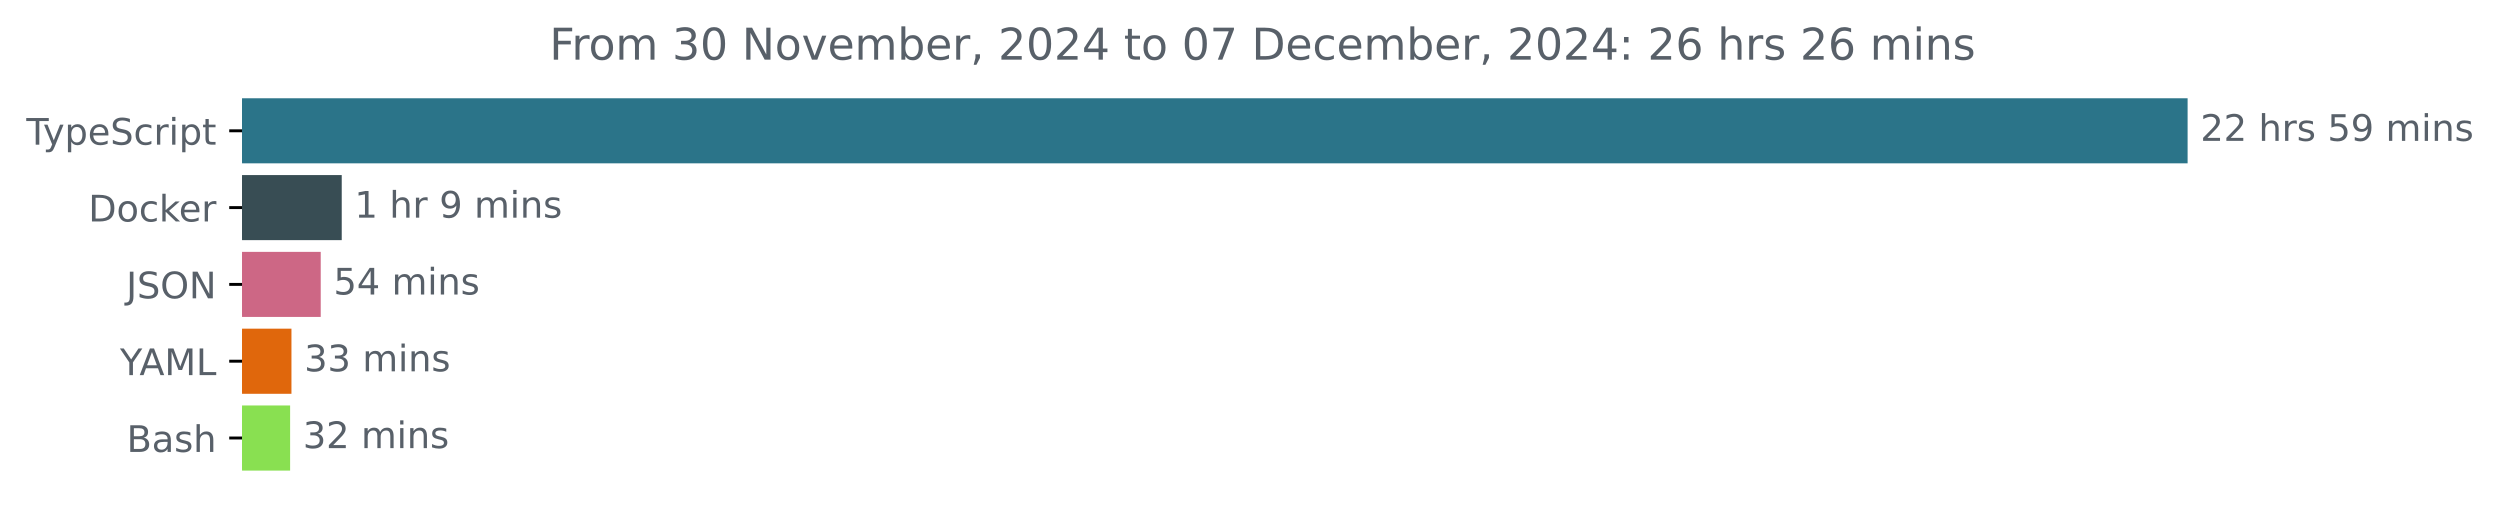
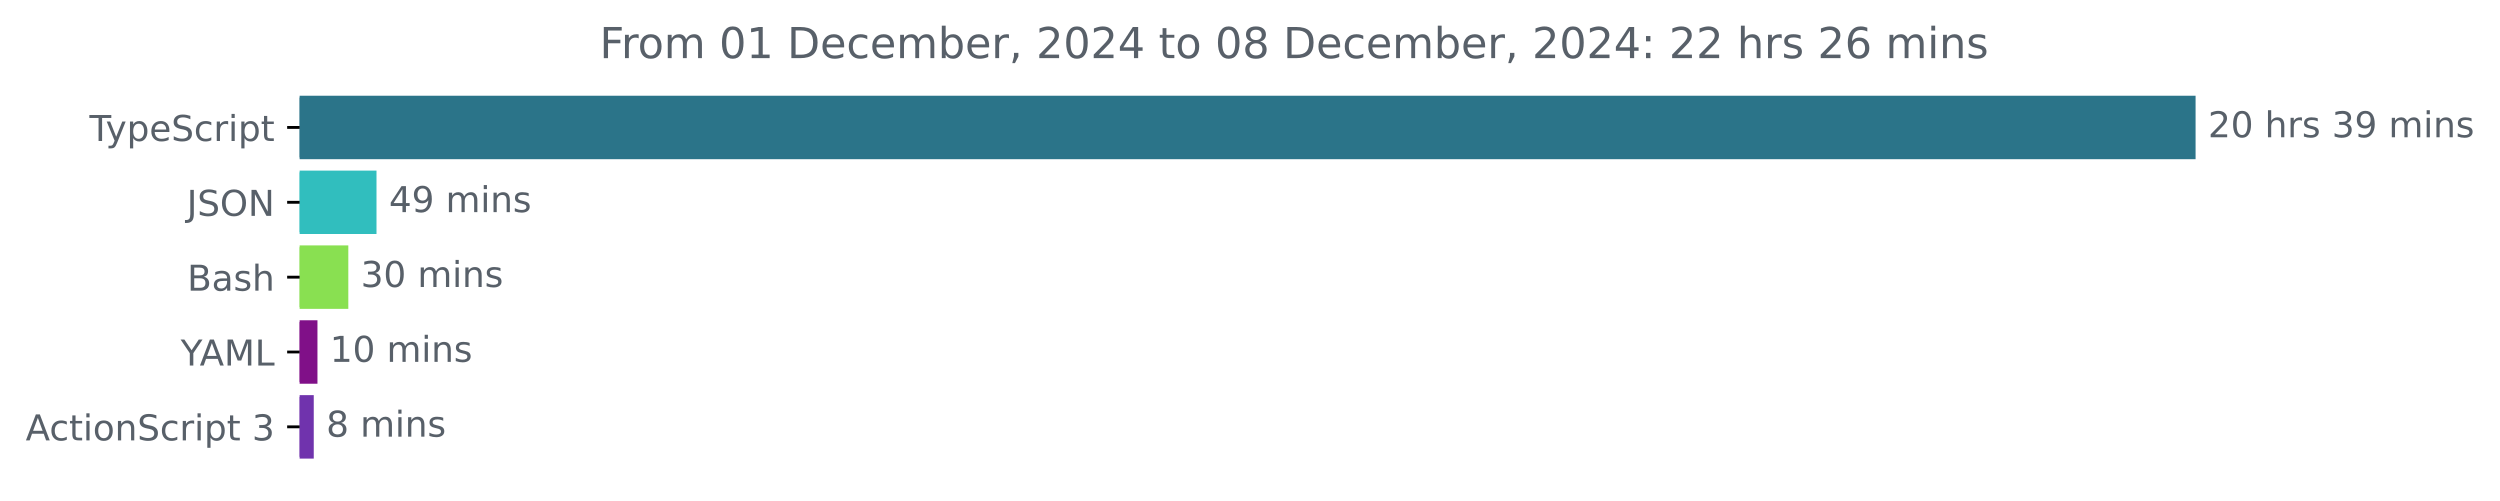
- <svg xmlns="http://www.w3.org/2000/svg" xmlns:xlink="http://www.w3.org/1999/xlink" width="683.507pt" height="140.398pt" viewBox="0 0 683.507 140.398" version="1.1">
+ <svg xmlns="http://www.w3.org/2000/svg" xmlns:xlink="http://www.w3.org/1999/xlink" width="701.4pt" height="140.398pt" viewBox="0 0 701.4 140.398" version="1.1">
  <defs>
    <style type="text/css">*{stroke-linejoin: round; stroke-linecap: butt}</style>
  </defs>
  <g id="figure_1">
    <g id="patch_1">
-       <path d="M -0 140.398  L 683.507 140.398  L 683.507 0  L -0 0  L -0 140.398  z " style="fill: none" />
+       <path d="M 0 140.398  L 701.4 140.398  L 701.4 0  L 0 0  L 0 140.398  z " style="fill: none" />
    </g>
    <g id="axes_1">
      <g id="patch_2">
-         <path d="M 66.17 27.358  L 597.599 27.358  L 597.599 44.158  L 66.17 44.158  z " clip-path="url(#p67757374fb)" style="fill: #2b7489; stroke: #2b7489; stroke-linejoin: miter" />
+         <path d="M 84.064 27.358  L 615.493 27.358  L 615.493 44.158  L 84.064 44.158  z " clip-path="url(#p2219be7b7d)" style="fill: #2b7489; stroke: #2b7489; stroke-linejoin: miter" />
      </g>
      <g id="patch_3">
-         <path d="M 66.17 48.358  L 92.931 48.358  L 92.931 65.158  L 66.17 65.158  z " clip-path="url(#p67757374fb)" style="fill: #384d54; stroke: #384d54; stroke-linejoin: miter" />
+         <path d="M 84.064 48.358  L 105.132 48.358  L 105.132 65.158  L 84.064 65.158  z " clip-path="url(#p2219be7b7d)" style="fill: #31bebe; stroke: #31bebe; stroke-linejoin: miter" />
      </g>
      <g id="patch_4">
-         <path d="M 66.17 69.358  L 87.188 69.358  L 87.188 86.158  L 66.17 86.158  z " clip-path="url(#p67757374fb)" style="fill: #cd6785; stroke: #cd6785; stroke-linejoin: miter" />
+         <path d="M 84.064 69.358  L 97.224 69.358  L 97.224 86.158  L 84.064 86.158  z " clip-path="url(#p2219be7b7d)" style="fill: #89e051; stroke: #89e051; stroke-linejoin: miter" />
      </g>
      <g id="patch_5">
-         <path d="M 66.17 90.358  L 79.184 90.358  L 79.184 107.158  L 66.17 107.158  z " clip-path="url(#p67757374fb)" style="fill: #e0670c; stroke: #e0670c; stroke-linejoin: miter" />
+         <path d="M 84.064 90.358  L 88.566 90.358  L 88.566 107.158  L 84.064 107.158  z " clip-path="url(#p2219be7b7d)" style="fill: #801088; stroke: #801088; stroke-linejoin: miter" />
      </g>
      <g id="patch_6">
-         <path d="M 66.17 111.358  L 78.818 111.358  L 78.818 128.158  L 66.17 128.158  z " clip-path="url(#p67757374fb)" style="fill: #89e051; stroke: #89e051; stroke-linejoin: miter" />
+         <path d="M 84.064 111.358  L 87.527 111.358  L 87.527 128.158  L 84.064 128.158  z " clip-path="url(#p2219be7b7d)" style="fill: #7033ad; stroke: #7033ad; stroke-linejoin: miter" />
      </g>
      <g id="matplotlib.axis_1" />
      <g id="matplotlib.axis_2">
        <g id="ytick_1">
          <g id="line2d_1">
            <defs>
-               <path id="mdf1b978288" d="M 0 0  L -3.5 0  " style="stroke: #000000; stroke-width: 0.8" />
+               <path id="m1b2d367610" d="M 0 0  L -3.5 0  " style="stroke: #000000; stroke-width: 0.8" />
            </defs>
            <g>
-               <use xlink:href="#mdf1b978288" x="66.17" y="35.758" style="stroke: #000000; stroke-width: 0.8" />
+               <use xlink:href="#m1b2d367610" x="84.064" y="35.758" style="stroke: #000000; stroke-width: 0.8" />
            </g>
          </g>
          <g id="text_1">
-             <g style="fill: #586069" transform="translate(7.2 39.55734) scale(0.1 -0.1)">
+             <g style="fill: #586069" transform="translate(25.09375 39.55734) scale(0.1 -0.1)">
              <defs>
                <path id="DejaVuSans-54" d="M -19 4666  L 3928 4666  L 3928 4134  L 2272 4134  L 2272 0  L 1638 0  L 1638 4134  L -19 4134  L -19 4666  z " transform="scale(0.015625)" />
                <path id="DejaVuSans-79" d="M 2059 -325  Q 1816 -950 1584 -1140  Q 1353 -1331 966 -1331  L 506 -1331  L 506 -850  L 844 -850  Q 1081 -850 1212 -737  Q 1344 -625 1503 -206  L 1606 56  L 191 3500  L 800 3500  L 1894 763  L 2988 3500  L 3597 3500  L 2059 -325  z " transform="scale(0.015625)" />
                <path id="DejaVuSans-70" d="M 1159 525  L 1159 -1331  L 581 -1331  L 581 3500  L 1159 3500  L 1159 2969  Q 1341 3281 1617 3432  Q 1894 3584 2278 3584  Q 2916 3584 3314 3078  Q 3713 2572 3713 1747  Q 3713 922 3314 415  Q 2916 -91 2278 -91  Q 1894 -91 1617 61  Q 1341 213 1159 525  z M 3116 1747  Q 3116 2381 2855 2742  Q 2594 3103 2138 3103  Q 1681 3103 1420 2742  Q 1159 2381 1159 1747  Q 1159 1113 1420 752  Q 1681 391 2138 391  Q 2594 391 2855 752  Q 3116 1113 3116 1747  z " transform="scale(0.015625)" />
                <path id="DejaVuSans-65" d="M 3597 1894  L 3597 1613  L 953 1613  Q 991 1019 1311 708  Q 1631 397 2203 397  Q 2534 397 2845 478  Q 3156 559 3463 722  L 3463 178  Q 3153 47 2828 -22  Q 2503 -91 2169 -91  Q 1331 -91 842 396  Q 353 884 353 1716  Q 353 2575 817 3079  Q 1281 3584 2069 3584  Q 2775 3584 3186 3129  Q 3597 2675 3597 1894  z M 3022 2063  Q 3016 2534 2758 2815  Q 2500 3097 2075 3097  Q 1594 3097 1305 2825  Q 1016 2553 972 2059  L 3022 2063  z " transform="scale(0.015625)" />
                <path id="DejaVuSans-53" d="M 3425 4513  L 3425 3897  Q 3066 4069 2747 4153  Q 2428 4238 2131 4238  Q 1616 4238 1336 4038  Q 1056 3838 1056 3469  Q 1056 3159 1242 3001  Q 1428 2844 1947 2747  L 2328 2669  Q 3034 2534 3370 2195  Q 3706 1856 3706 1288  Q 3706 609 3251 259  Q 2797 -91 1919 -91  Q 1588 -91 1214 -16  Q 841 59 441 206  L 441 856  Q 825 641 1194 531  Q 1563 422 1919 422  Q 2459 422 2753 634  Q 3047 847 3047 1241  Q 3047 1584 2836 1778  Q 2625 1972 2144 2069  L 1759 2144  Q 1053 2284 737 2584  Q 422 2884 422 3419  Q 422 4038 858 4394  Q 1294 4750 2059 4750  Q 2388 4750 2728 4690  Q 3069 4631 3425 4513  z " transform="scale(0.015625)" />
                <path id="DejaVuSans-63" d="M 3122 3366  L 3122 2828  Q 2878 2963 2633 3030  Q 2388 3097 2138 3097  Q 1578 3097 1268 2742  Q 959 2388 959 1747  Q 959 1106 1268 751  Q 1578 397 2138 397  Q 2388 397 2633 464  Q 2878 531 3122 666  L 3122 134  Q 2881 22 2623 -34  Q 2366 -91 2075 -91  Q 1284 -91 818 406  Q 353 903 353 1747  Q 353 2603 823 3093  Q 1294 3584 2113 3584  Q 2378 3584 2631 3529  Q 2884 3475 3122 3366  z " transform="scale(0.015625)" />
                <path id="DejaVuSans-72" d="M 2631 2963  Q 2534 3019 2420 3045  Q 2306 3072 2169 3072  Q 1681 3072 1420 2755  Q 1159 2438 1159 1844  L 1159 0  L 581 0  L 581 3500  L 1159 3500  L 1159 2956  Q 1341 3275 1631 3429  Q 1922 3584 2338 3584  Q 2397 3584 2469 3576  Q 2541 3569 2628 3553  L 2631 2963  z " transform="scale(0.015625)" />
                <path id="DejaVuSans-69" d="M 603 3500  L 1178 3500  L 1178 0  L 603 0  L 603 3500  z M 603 4863  L 1178 4863  L 1178 4134  L 603 4134  L 603 4863  z " transform="scale(0.015625)" />
                <path id="DejaVuSans-74" d="M 1172 4494  L 1172 3500  L 2356 3500  L 2356 3053  L 1172 3053  L 1172 1153  Q 1172 725 1289 603  Q 1406 481 1766 481  L 2356 481  L 2356 0  L 1766 0  Q 1100 0 847 248  Q 594 497 594 1153  L 594 3053  L 172 3053  L 172 3500  L 594 3500  L 594 4494  L 1172 4494  z " transform="scale(0.015625)" />
              </defs>
              <use xlink:href="#DejaVuSans-54" />
              <use xlink:href="#DejaVuSans-79" x="45.459" />
              <use xlink:href="#DejaVuSans-70" x="104.639" />
              <use xlink:href="#DejaVuSans-65" x="168.115" />
              <use xlink:href="#DejaVuSans-53" x="229.639" />
              <use xlink:href="#DejaVuSans-63" x="293.115" />
              <use xlink:href="#DejaVuSans-72" x="348.096" />
              <use xlink:href="#DejaVuSans-69" x="389.209" />
              <use xlink:href="#DejaVuSans-70" x="416.992" />
              <use xlink:href="#DejaVuSans-74" x="480.469" />
            </g>
          </g>
        </g>
        <g id="ytick_2">
          <g id="line2d_2">
            <g>
-               <use xlink:href="#mdf1b978288" x="66.17" y="56.758" style="stroke: #000000; stroke-width: 0.8" />
+               <use xlink:href="#m1b2d367610" x="84.064" y="56.758" style="stroke: #000000; stroke-width: 0.8" />
            </g>
          </g>
          <g id="text_2">
-             <g style="fill: #586069" transform="translate(24.16094 60.55734) scale(0.1 -0.1)">
-               <defs>
-                 <path id="DejaVuSans-44" d="M 1259 4147  L 1259 519  L 2022 519  Q 2988 519 3436 956  Q 3884 1394 3884 2338  Q 3884 3275 3436 3711  Q 2988 4147 2022 4147  L 1259 4147  z M 628 4666  L 1925 4666  Q 3281 4666 3915 4102  Q 4550 3538 4550 2338  Q 4550 1131 3912 565  Q 3275 0 1925 0  L 628 0  L 628 4666  z " transform="scale(0.015625)" />
-                 <path id="DejaVuSans-6f" d="M 1959 3097  Q 1497 3097 1228 2736  Q 959 2375 959 1747  Q 959 1119 1226 758  Q 1494 397 1959 397  Q 2419 397 2687 759  Q 2956 1122 2956 1747  Q 2956 2369 2687 2733  Q 2419 3097 1959 3097  z M 1959 3584  Q 2709 3584 3137 3096  Q 3566 2609 3566 1747  Q 3566 888 3137 398  Q 2709 -91 1959 -91  Q 1206 -91 779 398  Q 353 888 353 1747  Q 353 2609 779 3096  Q 1206 3584 1959 3584  z " transform="scale(0.015625)" />
-                 <path id="DejaVuSans-6b" d="M 581 4863  L 1159 4863  L 1159 1991  L 2875 3500  L 3609 3500  L 1753 1863  L 3688 0  L 2938 0  L 1159 1709  L 1159 0  L 581 0  L 581 4863  z " transform="scale(0.015625)" />
-               </defs>
-               <use xlink:href="#DejaVuSans-44" />
-               <use xlink:href="#DejaVuSans-6f" x="77.002" />
-               <use xlink:href="#DejaVuSans-63" x="138.184" />
-               <use xlink:href="#DejaVuSans-6b" x="193.164" />
-               <use xlink:href="#DejaVuSans-65" x="247.449" />
-               <use xlink:href="#DejaVuSans-72" x="308.973" />
-             </g>
-           </g>
-         </g>
-         <g id="ytick_3">
-           <g id="line2d_3">
-             <g>
-               <use xlink:href="#mdf1b978288" x="66.17" y="77.758" style="stroke: #000000; stroke-width: 0.8" />
-             </g>
-           </g>
-           <g id="text_3">
-             <g style="fill: #586069" transform="translate(34.51875 81.55734) scale(0.1 -0.1)">
+             <g style="fill: #586069" transform="translate(52.4125 60.55734) scale(0.1 -0.1)">
              <defs>
                <path id="DejaVuSans-4a" d="M 628 4666  L 1259 4666  L 1259 325  Q 1259 -519 939 -900  Q 619 -1281 -91 -1281  L -331 -1281  L -331 -750  L -134 -750  Q 284 -750 456 -515  Q 628 -281 628 325  L 628 4666  z " transform="scale(0.015625)" />
                <path id="DejaVuSans-4f" d="M 2522 4238  Q 1834 4238 1429 3725  Q 1025 3213 1025 2328  Q 1025 1447 1429 934  Q 1834 422 2522 422  Q 3209 422 3611 934  Q 4013 1447 4013 2328  Q 4013 3213 3611 3725  Q 3209 4238 2522 4238  z M 2522 4750  Q 3503 4750 4090 4092  Q 4678 3434 4678 2328  Q 4678 1225 4090 567  Q 3503 -91 2522 -91  Q 1538 -91 948 565  Q 359 1222 359 2328  Q 359 3434 948 4092  Q 1538 4750 2522 4750  z " transform="scale(0.015625)" />
                <path id="DejaVuSans-4e" d="M 628 4666  L 1478 4666  L 3547 763  L 3547 4666  L 4159 4666  L 4159 0  L 3309 0  L 1241 3903  L 1241 0  L 628 0  L 628 4666  z " transform="scale(0.015625)" />
              </defs>
              <use xlink:href="#DejaVuSans-4a" />
              <use xlink:href="#DejaVuSans-53" x="29.492" />
              <use xlink:href="#DejaVuSans-4f" x="92.969" />
              <use xlink:href="#DejaVuSans-4e" x="171.68" />
            </g>
          </g>
        </g>
+         <g id="ytick_3">
+           <g id="line2d_3">
+             <g>
+               <use xlink:href="#m1b2d367610" x="84.064" y="77.758" style="stroke: #000000; stroke-width: 0.8" />
+             </g>
+           </g>
+           <g id="text_3">
+             <g style="fill: #586069" transform="translate(52.52813 81.55734) scale(0.1 -0.1)">
+               <defs>
+                 <path id="DejaVuSans-42" d="M 1259 2228  L 1259 519  L 2272 519  Q 2781 519 3026 730  Q 3272 941 3272 1375  Q 3272 1813 3026 2020  Q 2781 2228 2272 2228  L 1259 2228  z M 1259 4147  L 1259 2741  L 2194 2741  Q 2656 2741 2882 2914  Q 3109 3088 3109 3444  Q 3109 3797 2882 3972  Q 2656 4147 2194 4147  L 1259 4147  z M 628 4666  L 2241 4666  Q 2963 4666 3353 4366  Q 3744 4066 3744 3513  Q 3744 3084 3544 2831  Q 3344 2578 2956 2516  Q 3422 2416 3680 2098  Q 3938 1781 3938 1306  Q 3938 681 3513 340  Q 3088 0 2303 0  L 628 0  L 628 4666  z " transform="scale(0.015625)" />
+                 <path id="DejaVuSans-61" d="M 2194 1759  Q 1497 1759 1228 1600  Q 959 1441 959 1056  Q 959 750 1161 570  Q 1363 391 1709 391  Q 2188 391 2477 730  Q 2766 1069 2766 1631  L 2766 1759  L 2194 1759  z M 3341 1997  L 3341 0  L 2766 0  L 2766 531  Q 2569 213 2275 61  Q 1981 -91 1556 -91  Q 1019 -91 701 211  Q 384 513 384 1019  Q 384 1609 779 1909  Q 1175 2209 1959 2209  L 2766 2209  L 2766 2266  Q 2766 2663 2505 2880  Q 2244 3097 1772 3097  Q 1472 3097 1187 3025  Q 903 2953 641 2809  L 641 3341  Q 956 3463 1253 3523  Q 1550 3584 1831 3584  Q 2591 3584 2966 3190  Q 3341 2797 3341 1997  z " transform="scale(0.015625)" />
+                 <path id="DejaVuSans-73" d="M 2834 3397  L 2834 2853  Q 2591 2978 2328 3040  Q 2066 3103 1784 3103  Q 1356 3103 1142 2972  Q 928 2841 928 2578  Q 928 2378 1081 2264  Q 1234 2150 1697 2047  L 1894 2003  Q 2506 1872 2764 1633  Q 3022 1394 3022 966  Q 3022 478 2636 193  Q 2250 -91 1575 -91  Q 1294 -91 989 -36  Q 684 19 347 128  L 347 722  Q 666 556 975 473  Q 1284 391 1588 391  Q 1994 391 2212 530  Q 2431 669 2431 922  Q 2431 1156 2273 1281  Q 2116 1406 1581 1522  L 1381 1569  Q 847 1681 609 1914  Q 372 2147 372 2553  Q 372 3047 722 3315  Q 1072 3584 1716 3584  Q 2034 3584 2315 3537  Q 2597 3491 2834 3397  z " transform="scale(0.015625)" />
+                 <path id="DejaVuSans-68" d="M 3513 2113  L 3513 0  L 2938 0  L 2938 2094  Q 2938 2591 2744 2837  Q 2550 3084 2163 3084  Q 1697 3084 1428 2787  Q 1159 2491 1159 1978  L 1159 0  L 581 0  L 581 4863  L 1159 4863  L 1159 2956  Q 1366 3272 1645 3428  Q 1925 3584 2291 3584  Q 2894 3584 3203 3211  Q 3513 2838 3513 2113  z " transform="scale(0.015625)" />
+               </defs>
+               <use xlink:href="#DejaVuSans-42" />
+               <use xlink:href="#DejaVuSans-61" x="68.604" />
+               <use xlink:href="#DejaVuSans-73" x="129.883" />
+               <use xlink:href="#DejaVuSans-68" x="181.982" />
+             </g>
+           </g>
+         </g>
        <g id="ytick_4">
          <g id="line2d_4">
            <g>
-               <use xlink:href="#mdf1b978288" x="66.17" y="98.758" style="stroke: #000000; stroke-width: 0.8" />
+               <use xlink:href="#m1b2d367610" x="84.064" y="98.758" style="stroke: #000000; stroke-width: 0.8" />
            </g>
          </g>
          <g id="text_4">
-             <g style="fill: #586069" transform="translate(32.79688 102.5573) scale(0.1 -0.1)">
+             <g style="fill: #586069" transform="translate(50.69062 102.5573) scale(0.1 -0.1)">
              <defs>
                <path id="DejaVuSans-59" d="M -13 4666  L 666 4666  L 1959 2747  L 3244 4666  L 3922 4666  L 2272 2222  L 2272 0  L 1638 0  L 1638 2222  L -13 4666  z " transform="scale(0.015625)" />
                <path id="DejaVuSans-41" d="M 2188 4044  L 1331 1722  L 3047 1722  L 2188 4044  z M 1831 4666  L 2547 4666  L 4325 0  L 3669 0  L 3244 1197  L 1141 1197  L 716 0  L 50 0  L 1831 4666  z " transform="scale(0.015625)" />
                <path id="DejaVuSans-4d" d="M 628 4666  L 1569 4666  L 2759 1491  L 3956 4666  L 4897 4666  L 4897 0  L 4281 0  L 4281 4097  L 3078 897  L 2444 897  L 1241 4097  L 1241 0  L 628 0  L 628 4666  z " transform="scale(0.015625)" />
                <path id="DejaVuSans-4c" d="M 628 4666  L 1259 4666  L 1259 531  L 3531 531  L 3531 0  L 628 0  L 628 4666  z " transform="scale(0.015625)" />
              </defs>
              <use xlink:href="#DejaVuSans-59" />
              <use xlink:href="#DejaVuSans-41" x="53.334" />
              <use xlink:href="#DejaVuSans-4d" x="121.742" />
              <use xlink:href="#DejaVuSans-4c" x="208.021" />
            </g>
          </g>
        </g>
        <g id="ytick_5">
          <g id="line2d_5">
            <g>
-               <use xlink:href="#mdf1b978288" x="66.17" y="119.758" style="stroke: #000000; stroke-width: 0.8" />
+               <use xlink:href="#m1b2d367610" x="84.064" y="119.758" style="stroke: #000000; stroke-width: 0.8" />
            </g>
          </g>
          <g id="text_5">
-             <g style="fill: #586069" transform="translate(34.63437 123.5573) scale(0.1 -0.1)">
-               <defs>
-                 <path id="DejaVuSans-42" d="M 1259 2228  L 1259 519  L 2272 519  Q 2781 519 3026 730  Q 3272 941 3272 1375  Q 3272 1813 3026 2020  Q 2781 2228 2272 2228  L 1259 2228  z M 1259 4147  L 1259 2741  L 2194 2741  Q 2656 2741 2882 2914  Q 3109 3088 3109 3444  Q 3109 3797 2882 3972  Q 2656 4147 2194 4147  L 1259 4147  z M 628 4666  L 2241 4666  Q 2963 4666 3353 4366  Q 3744 4066 3744 3513  Q 3744 3084 3544 2831  Q 3344 2578 2956 2516  Q 3422 2416 3680 2098  Q 3938 1781 3938 1306  Q 3938 681 3513 340  Q 3088 0 2303 0  L 628 0  L 628 4666  z " transform="scale(0.015625)" />
-                 <path id="DejaVuSans-61" d="M 2194 1759  Q 1497 1759 1228 1600  Q 959 1441 959 1056  Q 959 750 1161 570  Q 1363 391 1709 391  Q 2188 391 2477 730  Q 2766 1069 2766 1631  L 2766 1759  L 2194 1759  z M 3341 1997  L 3341 0  L 2766 0  L 2766 531  Q 2569 213 2275 61  Q 1981 -91 1556 -91  Q 1019 -91 701 211  Q 384 513 384 1019  Q 384 1609 779 1909  Q 1175 2209 1959 2209  L 2766 2209  L 2766 2266  Q 2766 2663 2505 2880  Q 2244 3097 1772 3097  Q 1472 3097 1187 3025  Q 903 2953 641 2809  L 641 3341  Q 956 3463 1253 3523  Q 1550 3584 1831 3584  Q 2591 3584 2966 3190  Q 3341 2797 3341 1997  z " transform="scale(0.015625)" />
-                 <path id="DejaVuSans-73" d="M 2834 3397  L 2834 2853  Q 2591 2978 2328 3040  Q 2066 3103 1784 3103  Q 1356 3103 1142 2972  Q 928 2841 928 2578  Q 928 2378 1081 2264  Q 1234 2150 1697 2047  L 1894 2003  Q 2506 1872 2764 1633  Q 3022 1394 3022 966  Q 3022 478 2636 193  Q 2250 -91 1575 -91  Q 1294 -91 989 -36  Q 684 19 347 128  L 347 722  Q 666 556 975 473  Q 1284 391 1588 391  Q 1994 391 2212 530  Q 2431 669 2431 922  Q 2431 1156 2273 1281  Q 2116 1406 1581 1522  L 1381 1569  Q 847 1681 609 1914  Q 372 2147 372 2553  Q 372 3047 722 3315  Q 1072 3584 1716 3584  Q 2034 3584 2315 3537  Q 2597 3491 2834 3397  z " transform="scale(0.015625)" />
-                 <path id="DejaVuSans-68" d="M 3513 2113  L 3513 0  L 2938 0  L 2938 2094  Q 2938 2591 2744 2837  Q 2550 3084 2163 3084  Q 1697 3084 1428 2787  Q 1159 2491 1159 1978  L 1159 0  L 581 0  L 581 4863  L 1159 4863  L 1159 2956  Q 1366 3272 1645 3428  Q 1925 3584 2291 3584  Q 2894 3584 3203 3211  Q 3513 2838 3513 2113  z " transform="scale(0.015625)" />
-               </defs>
-               <use xlink:href="#DejaVuSans-42" />
-               <use xlink:href="#DejaVuSans-61" x="68.604" />
-               <use xlink:href="#DejaVuSans-73" x="129.883" />
-               <use xlink:href="#DejaVuSans-68" x="181.982" />
+             <g style="fill: #586069" transform="translate(7.2 123.5573) scale(0.1 -0.1)">
+               <defs>
+                 <path id="DejaVuSans-6f" d="M 1959 3097  Q 1497 3097 1228 2736  Q 959 2375 959 1747  Q 959 1119 1226 758  Q 1494 397 1959 397  Q 2419 397 2687 759  Q 2956 1122 2956 1747  Q 2956 2369 2687 2733  Q 2419 3097 1959 3097  z M 1959 3584  Q 2709 3584 3137 3096  Q 3566 2609 3566 1747  Q 3566 888 3137 398  Q 2709 -91 1959 -91  Q 1206 -91 779 398  Q 353 888 353 1747  Q 353 2609 779 3096  Q 1206 3584 1959 3584  z " transform="scale(0.015625)" />
+                 <path id="DejaVuSans-6e" d="M 3513 2113  L 3513 0  L 2938 0  L 2938 2094  Q 2938 2591 2744 2837  Q 2550 3084 2163 3084  Q 1697 3084 1428 2787  Q 1159 2491 1159 1978  L 1159 0  L 581 0  L 581 3500  L 1159 3500  L 1159 2956  Q 1366 3272 1645 3428  Q 1925 3584 2291 3584  Q 2894 3584 3203 3211  Q 3513 2838 3513 2113  z " transform="scale(0.015625)" />
+                 <path id="DejaVuSans-20" transform="scale(0.015625)" />
+                 <path id="DejaVuSans-33" d="M 2597 2516  Q 3050 2419 3304 2112  Q 3559 1806 3559 1356  Q 3559 666 3084 287  Q 2609 -91 1734 -91  Q 1441 -91 1130 -33  Q 819 25 488 141  L 488 750  Q 750 597 1062 519  Q 1375 441 1716 441  Q 2309 441 2620 675  Q 2931 909 2931 1356  Q 2931 1769 2642 2001  Q 2353 2234 1838 2234  L 1294 2234  L 1294 2753  L 1863 2753  Q 2328 2753 2575 2939  Q 2822 3125 2822 3475  Q 2822 3834 2567 4026  Q 2313 4219 1838 4219  Q 1578 4219 1281 4162  Q 984 4106 628 3988  L 628 4550  Q 988 4650 1302 4700  Q 1616 4750 1894 4750  Q 2613 4750 3031 4423  Q 3450 4097 3450 3541  Q 3450 3153 3228 2886  Q 3006 2619 2597 2516  z " transform="scale(0.015625)" />
+               </defs>
+               <use xlink:href="#DejaVuSans-41" />
+               <use xlink:href="#DejaVuSans-63" x="66.658" />
+               <use xlink:href="#DejaVuSans-74" x="121.639" />
+               <use xlink:href="#DejaVuSans-69" x="160.848" />
+               <use xlink:href="#DejaVuSans-6f" x="188.631" />
+               <use xlink:href="#DejaVuSans-6e" x="249.812" />
+               <use xlink:href="#DejaVuSans-53" x="313.191" />
+               <use xlink:href="#DejaVuSans-63" x="376.668" />
+               <use xlink:href="#DejaVuSans-72" x="431.648" />
+               <use xlink:href="#DejaVuSans-69" x="472.762" />
+               <use xlink:href="#DejaVuSans-70" x="500.545" />
+               <use xlink:href="#DejaVuSans-74" x="564.021" />
+               <use xlink:href="#DejaVuSans-20" x="603.23" />
+               <use xlink:href="#DejaVuSans-33" x="635.018" />
            </g>
          </g>
        </g>
      </g>
      <g id="text_6">
-         <g style="fill: #586069" transform="translate(601.5989 38.5175) scale(0.1 -0.1)">
+         <g style="fill: #586069" transform="translate(619.4926 38.5175) scale(0.1 -0.1)">
          <defs>
            <path id="DejaVuSans-32" d="M 1228 531  L 3431 531  L 3431 0  L 469 0  L 469 531  Q 828 903 1448 1529  Q 2069 2156 2228 2338  Q 2531 2678 2651 2914  Q 2772 3150 2772 3378  Q 2772 3750 2511 3984  Q 2250 4219 1831 4219  Q 1534 4219 1204 4116  Q 875 4013 500 3803  L 500 4441  Q 881 4594 1212 4672  Q 1544 4750 1819 4750  Q 2544 4750 2975 4387  Q 3406 4025 3406 3419  Q 3406 3131 3298 2873  Q 3191 2616 2906 2266  Q 2828 2175 2409 1742  Q 1991 1309 1228 531  z " transform="scale(0.015625)" />
-             <path id="DejaVuSans-20" transform="scale(0.015625)" />
-             <path id="DejaVuSans-35" d="M 691 4666  L 3169 4666  L 3169 4134  L 1269 4134  L 1269 2991  Q 1406 3038 1543 3061  Q 1681 3084 1819 3084  Q 2600 3084 3056 2656  Q 3513 2228 3513 1497  Q 3513 744 3044 326  Q 2575 -91 1722 -91  Q 1428 -91 1123 -41  Q 819 9 494 109  L 494 744  Q 775 591 1075 516  Q 1375 441 1709 441  Q 2250 441 2565 725  Q 2881 1009 2881 1497  Q 2881 1984 2565 2268  Q 2250 2553 1709 2553  Q 1456 2553 1204 2497  Q 953 2441 691 2322  L 691 4666  z " transform="scale(0.015625)" />
+             <path id="DejaVuSans-30" d="M 2034 4250  Q 1547 4250 1301 3770  Q 1056 3291 1056 2328  Q 1056 1369 1301 889  Q 1547 409 2034 409  Q 2525 409 2770 889  Q 3016 1369 3016 2328  Q 3016 3291 2770 3770  Q 2525 4250 2034 4250  z M 2034 4750  Q 2819 4750 3233 4129  Q 3647 3509 3647 2328  Q 3647 1150 3233 529  Q 2819 -91 2034 -91  Q 1250 -91 836 529  Q 422 1150 422 2328  Q 422 3509 836 4129  Q 1250 4750 2034 4750  z " transform="scale(0.015625)" />
            <path id="DejaVuSans-39" d="M 703 97  L 703 672  Q 941 559 1184 500  Q 1428 441 1663 441  Q 2288 441 2617 861  Q 2947 1281 2994 2138  Q 2813 1869 2534 1725  Q 2256 1581 1919 1581  Q 1219 1581 811 2004  Q 403 2428 403 3163  Q 403 3881 828 4315  Q 1253 4750 1959 4750  Q 2769 4750 3195 4129  Q 3622 3509 3622 2328  Q 3622 1225 3098 567  Q 2575 -91 1691 -91  Q 1453 -91 1209 -44  Q 966 3 703 97  z M 1959 2075  Q 2384 2075 2632 2365  Q 2881 2656 2881 3163  Q 2881 3666 2632 3958  Q 2384 4250 1959 4250  Q 1534 4250 1286 3958  Q 1038 3666 1038 3163  Q 1038 2656 1286 2365  Q 1534 2075 1959 2075  z " transform="scale(0.015625)" />
            <path id="DejaVuSans-6d" d="M 3328 2828  Q 3544 3216 3844 3400  Q 4144 3584 4550 3584  Q 5097 3584 5394 3201  Q 5691 2819 5691 2113  L 5691 0  L 5113 0  L 5113 2094  Q 5113 2597 4934 2840  Q 4756 3084 4391 3084  Q 3944 3084 3684 2787  Q 3425 2491 3425 1978  L 3425 0  L 2847 0  L 2847 2094  Q 2847 2600 2669 2842  Q 2491 3084 2119 3084  Q 1678 3084 1418 2786  Q 1159 2488 1159 1978  L 1159 0  L 581 0  L 581 3500  L 1159 3500  L 1159 2956  Q 1356 3278 1631 3431  Q 1906 3584 2284 3584  Q 2666 3584 2933 3390  Q 3200 3197 3328 2828  z " transform="scale(0.015625)" />
-             <path id="DejaVuSans-6e" d="M 3513 2113  L 3513 0  L 2938 0  L 2938 2094  Q 2938 2591 2744 2837  Q 2550 3084 2163 3084  Q 1697 3084 1428 2787  Q 1159 2491 1159 1978  L 1159 0  L 581 0  L 581 3500  L 1159 3500  L 1159 2956  Q 1366 3272 1645 3428  Q 1925 3584 2291 3584  Q 2894 3584 3203 3211  Q 3513 2838 3513 2113  z " transform="scale(0.015625)" />
          </defs>
          <use xlink:href="#DejaVuSans-32" />
-           <use xlink:href="#DejaVuSans-32" x="63.623" />
+           <use xlink:href="#DejaVuSans-30" x="63.623" />
          <use xlink:href="#DejaVuSans-20" x="127.246" />
          <use xlink:href="#DejaVuSans-68" x="159.033" />
          <use xlink:href="#DejaVuSans-72" x="222.412" />
          <use xlink:href="#DejaVuSans-73" x="263.525" />
          <use xlink:href="#DejaVuSans-20" x="315.625" />
-           <use xlink:href="#DejaVuSans-35" x="347.412" />
+           <use xlink:href="#DejaVuSans-33" x="347.412" />
          <use xlink:href="#DejaVuSans-39" x="411.035" />
          <use xlink:href="#DejaVuSans-20" x="474.658" />
          <use xlink:href="#DejaVuSans-6d" x="506.445" />
          <use xlink:href="#DejaVuSans-69" x="603.857" />
          <use xlink:href="#DejaVuSans-6e" x="631.641" />
          <use xlink:href="#DejaVuSans-73" x="695.02" />
        </g>
      </g>
      <g id="text_7">
-         <g style="fill: #586069" transform="translate(96.93114 59.5175) scale(0.1 -0.1)">
-           <defs>
-             <path id="DejaVuSans-31" d="M 794 531  L 1825 531  L 1825 4091  L 703 3866  L 703 4441  L 1819 4666  L 2450 4666  L 2450 531  L 3481 531  L 3481 0  L 794 0  L 794 531  z " transform="scale(0.015625)" />
-           </defs>
-           <use xlink:href="#DejaVuSans-31" />
-           <use xlink:href="#DejaVuSans-20" x="63.623" />
-           <use xlink:href="#DejaVuSans-68" x="95.41" />
-           <use xlink:href="#DejaVuSans-72" x="158.789" />
-           <use xlink:href="#DejaVuSans-20" x="199.902" />
-           <use xlink:href="#DejaVuSans-39" x="231.689" />
-           <use xlink:href="#DejaVuSans-20" x="295.312" />
-           <use xlink:href="#DejaVuSans-6d" x="327.1" />
-           <use xlink:href="#DejaVuSans-69" x="424.512" />
-           <use xlink:href="#DejaVuSans-6e" x="452.295" />
-           <use xlink:href="#DejaVuSans-73" x="515.674" />
-         </g>
-       </g>
-       <g id="text_8">
-         <g style="fill: #586069" transform="translate(91.18795 80.5175) scale(0.1 -0.1)">
+         <g style="fill: #586069" transform="translate(109.1319 59.5175) scale(0.1 -0.1)">
          <defs>
            <path id="DejaVuSans-34" d="M 2419 4116  L 825 1625  L 2419 1625  L 2419 4116  z M 2253 4666  L 3047 4666  L 3047 1625  L 3713 1625  L 3713 1100  L 3047 1100  L 3047 0  L 2419 0  L 2419 1100  L 313 1100  L 313 1709  L 2253 4666  z " transform="scale(0.015625)" />
          </defs>
-           <use xlink:href="#DejaVuSans-35" />
-           <use xlink:href="#DejaVuSans-34" x="63.623" />
+           <use xlink:href="#DejaVuSans-34" />
+           <use xlink:href="#DejaVuSans-39" x="63.623" />
          <use xlink:href="#DejaVuSans-20" x="127.246" />
          <use xlink:href="#DejaVuSans-6d" x="159.033" />
          <use xlink:href="#DejaVuSans-69" x="256.445" />
          <use xlink:href="#DejaVuSans-6e" x="284.229" />
          <use xlink:href="#DejaVuSans-73" x="347.607" />
        </g>
      </g>
-       <g id="text_9">
-         <g style="fill: #586069" transform="translate(83.18414 101.5175) scale(0.1 -0.1)">
-           <defs>
-             <path id="DejaVuSans-33" d="M 2597 2516  Q 3050 2419 3304 2112  Q 3559 1806 3559 1356  Q 3559 666 3084 287  Q 2609 -91 1734 -91  Q 1441 -91 1130 -33  Q 819 25 488 141  L 488 750  Q 750 597 1062 519  Q 1375 441 1716 441  Q 2309 441 2620 675  Q 2931 909 2931 1356  Q 2931 1769 2642 2001  Q 2353 2234 1838 2234  L 1294 2234  L 1294 2753  L 1863 2753  Q 2328 2753 2575 2939  Q 2822 3125 2822 3475  Q 2822 3834 2567 4026  Q 2313 4219 1838 4219  Q 1578 4219 1281 4162  Q 984 4106 628 3988  L 628 4550  Q 988 4650 1302 4700  Q 1616 4750 1894 4750  Q 2613 4750 3031 4423  Q 3450 4097 3450 3541  Q 3450 3153 3228 2886  Q 3006 2619 2597 2516  z " transform="scale(0.015625)" />
-           </defs>
+       <g id="text_8">
+         <g style="fill: #586069" transform="translate(101.2242 80.5175) scale(0.1 -0.1)">
          <use xlink:href="#DejaVuSans-33" />
-           <use xlink:href="#DejaVuSans-33" x="63.623" />
+           <use xlink:href="#DejaVuSans-30" x="63.623" />
          <use xlink:href="#DejaVuSans-20" x="127.246" />
          <use xlink:href="#DejaVuSans-6d" x="159.033" />
          <use xlink:href="#DejaVuSans-69" x="256.445" />
          <use xlink:href="#DejaVuSans-6e" x="284.229" />
          <use xlink:href="#DejaVuSans-73" x="347.607" />
        </g>
      </g>
-       <g id="text_10">
-         <g style="fill: #586069" transform="translate(82.81755 122.5175) scale(0.1 -0.1)">
-           <use xlink:href="#DejaVuSans-33" />
-           <use xlink:href="#DejaVuSans-32" x="63.623" />
+       <g id="text_9">
+         <g style="fill: #586069" transform="translate(92.56623 101.5175) scale(0.1 -0.1)">
+           <defs>
+             <path id="DejaVuSans-31" d="M 794 531  L 1825 531  L 1825 4091  L 703 3866  L 703 4441  L 1819 4666  L 2450 4666  L 2450 531  L 3481 531  L 3481 0  L 794 0  L 794 531  z " transform="scale(0.015625)" />
+           </defs>
+           <use xlink:href="#DejaVuSans-31" />
+           <use xlink:href="#DejaVuSans-30" x="63.623" />
          <use xlink:href="#DejaVuSans-20" x="127.246" />
          <use xlink:href="#DejaVuSans-6d" x="159.033" />
          <use xlink:href="#DejaVuSans-69" x="256.445" />
          <use xlink:href="#DejaVuSans-6e" x="284.229" />
          <use xlink:href="#DejaVuSans-73" x="347.607" />
        </g>
      </g>
+       <g id="text_10">
+         <g style="fill: #586069" transform="translate(91.52727 122.5175) scale(0.1 -0.1)">
+           <defs>
+             <path id="DejaVuSans-38" d="M 2034 2216  Q 1584 2216 1326 1975  Q 1069 1734 1069 1313  Q 1069 891 1326 650  Q 1584 409 2034 409  Q 2484 409 2743 651  Q 3003 894 3003 1313  Q 3003 1734 2745 1975  Q 2488 2216 2034 2216  z M 1403 2484  Q 997 2584 770 2862  Q 544 3141 544 3541  Q 544 4100 942 4425  Q 1341 4750 2034 4750  Q 2731 4750 3128 4425  Q 3525 4100 3525 3541  Q 3525 3141 3298 2862  Q 3072 2584 2669 2484  Q 3125 2378 3379 2068  Q 3634 1759 3634 1313  Q 3634 634 3220 271  Q 2806 -91 2034 -91  Q 1263 -91 848 271  Q 434 634 434 1313  Q 434 1759 690 2068  Q 947 2378 1403 2484  z M 1172 3481  Q 1172 3119 1398 2916  Q 1625 2713 2034 2713  Q 2441 2713 2670 2916  Q 2900 3119 2900 3481  Q 2900 3844 2670 4047  Q 2441 4250 2034 4250  Q 1625 4250 1398 4047  Q 1172 3844 1172 3481  z " transform="scale(0.015625)" />
+           </defs>
+           <use xlink:href="#DejaVuSans-38" />
+           <use xlink:href="#DejaVuSans-20" x="63.623" />
+           <use xlink:href="#DejaVuSans-6d" x="95.41" />
+           <use xlink:href="#DejaVuSans-69" x="192.822" />
+           <use xlink:href="#DejaVuSans-6e" x="220.605" />
+           <use xlink:href="#DejaVuSans-73" x="283.984" />
+         </g>
+       </g>
      <g id="text_11">
-         <g style="fill: #586069" transform="translate(150.2294 16.31812) scale(0.12 -0.12)">
+         <g style="fill: #586069" transform="translate(168.2234 16.31812) scale(0.12 -0.12)">
          <defs>
            <path id="DejaVuSans-46" d="M 628 4666  L 3309 4666  L 3309 4134  L 1259 4134  L 1259 2759  L 3109 2759  L 3109 2228  L 1259 2228  L 1259 0  L 628 0  L 628 4666  z " transform="scale(0.015625)" />
-             <path id="DejaVuSans-30" d="M 2034 4250  Q 1547 4250 1301 3770  Q 1056 3291 1056 2328  Q 1056 1369 1301 889  Q 1547 409 2034 409  Q 2525 409 2770 889  Q 3016 1369 3016 2328  Q 3016 3291 2770 3770  Q 2525 4250 2034 4250  z M 2034 4750  Q 2819 4750 3233 4129  Q 3647 3509 3647 2328  Q 3647 1150 3233 529  Q 2819 -91 2034 -91  Q 1250 -91 836 529  Q 422 1150 422 2328  Q 422 3509 836 4129  Q 1250 4750 2034 4750  z " transform="scale(0.015625)" />
-             <path id="DejaVuSans-76" d="M 191 3500  L 800 3500  L 1894 563  L 2988 3500  L 3597 3500  L 2284 0  L 1503 0  L 191 3500  z " transform="scale(0.015625)" />
+             <path id="DejaVuSans-44" d="M 1259 4147  L 1259 519  L 2022 519  Q 2988 519 3436 956  Q 3884 1394 3884 2338  Q 3884 3275 3436 3711  Q 2988 4147 2022 4147  L 1259 4147  z M 628 4666  L 1925 4666  Q 3281 4666 3915 4102  Q 4550 3538 4550 2338  Q 4550 1131 3912 565  Q 3275 0 1925 0  L 628 0  L 628 4666  z " transform="scale(0.015625)" />
            <path id="DejaVuSans-62" d="M 3116 1747  Q 3116 2381 2855 2742  Q 2594 3103 2138 3103  Q 1681 3103 1420 2742  Q 1159 2381 1159 1747  Q 1159 1113 1420 752  Q 1681 391 2138 391  Q 2594 391 2855 752  Q 3116 1113 3116 1747  z M 1159 2969  Q 1341 3281 1617 3432  Q 1894 3584 2278 3584  Q 2916 3584 3314 3078  Q 3713 2572 3713 1747  Q 3713 922 3314 415  Q 2916 -91 2278 -91  Q 1894 -91 1617 61  Q 1341 213 1159 525  L 1159 0  L 581 0  L 581 4863  L 1159 4863  L 1159 2969  z " transform="scale(0.015625)" />
            <path id="DejaVuSans-2c" d="M 750 794  L 1409 794  L 1409 256  L 897 -744  L 494 -744  L 750 256  L 750 794  z " transform="scale(0.015625)" />
-             <path id="DejaVuSans-37" d="M 525 4666  L 3525 4666  L 3525 4397  L 1831 0  L 1172 0  L 2766 4134  L 525 4134  L 525 4666  z " transform="scale(0.015625)" />
            <path id="DejaVuSans-3a" d="M 750 794  L 1409 794  L 1409 0  L 750 0  L 750 794  z M 750 3309  L 1409 3309  L 1409 2516  L 750 2516  L 750 3309  z " transform="scale(0.015625)" />
            <path id="DejaVuSans-36" d="M 2113 2584  Q 1688 2584 1439 2293  Q 1191 2003 1191 1497  Q 1191 994 1439 701  Q 1688 409 2113 409  Q 2538 409 2786 701  Q 3034 994 3034 1497  Q 3034 2003 2786 2293  Q 2538 2584 2113 2584  z M 3366 4563  L 3366 3988  Q 3128 4100 2886 4159  Q 2644 4219 2406 4219  Q 1781 4219 1451 3797  Q 1122 3375 1075 2522  Q 1259 2794 1537 2939  Q 1816 3084 2150 3084  Q 2853 3084 3261 2657  Q 3669 2231 3669 1497  Q 3669 778 3244 343  Q 2819 -91 2113 -91  Q 1303 -91 875 529  Q 447 1150 447 2328  Q 447 3434 972 4092  Q 1497 4750 2381 4750  Q 2619 4750 2861 4703  Q 3103 4656 3366 4563  z " transform="scale(0.015625)" />
          </defs>
          <use xlink:href="#DejaVuSans-46" />
          <use xlink:href="#DejaVuSans-72" x="50.27" />
          <use xlink:href="#DejaVuSans-6f" x="89.133" />
          <use xlink:href="#DejaVuSans-6d" x="150.314" />
          <use xlink:href="#DejaVuSans-20" x="247.727" />
-           <use xlink:href="#DejaVuSans-33" x="279.514" />
-           <use xlink:href="#DejaVuSans-30" x="343.137" />
+           <use xlink:href="#DejaVuSans-30" x="279.514" />
+           <use xlink:href="#DejaVuSans-31" x="343.137" />
          <use xlink:href="#DejaVuSans-20" x="406.76" />
-           <use xlink:href="#DejaVuSans-4e" x="438.547" />
-           <use xlink:href="#DejaVuSans-6f" x="513.352" />
-           <use xlink:href="#DejaVuSans-76" x="574.533" />
-           <use xlink:href="#DejaVuSans-65" x="633.713" />
-           <use xlink:href="#DejaVuSans-6d" x="695.236" />
-           <use xlink:href="#DejaVuSans-62" x="792.648" />
-           <use xlink:href="#DejaVuSans-65" x="856.125" />
-           <use xlink:href="#DejaVuSans-72" x="917.648" />
-           <use xlink:href="#DejaVuSans-2c" x="958.762" />
-           <use xlink:href="#DejaVuSans-20" x="990.549" />
-           <use xlink:href="#DejaVuSans-32" x="1022.336" />
-           <use xlink:href="#DejaVuSans-30" x="1085.959" />
-           <use xlink:href="#DejaVuSans-32" x="1149.582" />
-           <use xlink:href="#DejaVuSans-34" x="1213.205" />
-           <use xlink:href="#DejaVuSans-20" x="1276.828" />
-           <use xlink:href="#DejaVuSans-74" x="1308.615" />
-           <use xlink:href="#DejaVuSans-6f" x="1347.824" />
-           <use xlink:href="#DejaVuSans-20" x="1409.006" />
-           <use xlink:href="#DejaVuSans-30" x="1440.793" />
-           <use xlink:href="#DejaVuSans-37" x="1504.416" />
-           <use xlink:href="#DejaVuSans-20" x="1568.039" />
-           <use xlink:href="#DejaVuSans-44" x="1599.826" />
-           <use xlink:href="#DejaVuSans-65" x="1676.828" />
-           <use xlink:href="#DejaVuSans-63" x="1738.352" />
-           <use xlink:href="#DejaVuSans-65" x="1793.332" />
-           <use xlink:href="#DejaVuSans-6d" x="1854.855" />
-           <use xlink:href="#DejaVuSans-62" x="1952.268" />
-           <use xlink:href="#DejaVuSans-65" x="2015.744" />
-           <use xlink:href="#DejaVuSans-72" x="2077.268" />
-           <use xlink:href="#DejaVuSans-2c" x="2118.381" />
-           <use xlink:href="#DejaVuSans-20" x="2150.168" />
-           <use xlink:href="#DejaVuSans-32" x="2181.955" />
-           <use xlink:href="#DejaVuSans-30" x="2245.578" />
-           <use xlink:href="#DejaVuSans-32" x="2309.201" />
-           <use xlink:href="#DejaVuSans-34" x="2372.824" />
-           <use xlink:href="#DejaVuSans-3a" x="2436.447" />
-           <use xlink:href="#DejaVuSans-20" x="2470.139" />
-           <use xlink:href="#DejaVuSans-32" x="2501.926" />
-           <use xlink:href="#DejaVuSans-36" x="2565.549" />
-           <use xlink:href="#DejaVuSans-20" x="2629.172" />
-           <use xlink:href="#DejaVuSans-68" x="2660.959" />
-           <use xlink:href="#DejaVuSans-72" x="2724.338" />
-           <use xlink:href="#DejaVuSans-73" x="2765.451" />
-           <use xlink:href="#DejaVuSans-20" x="2817.551" />
-           <use xlink:href="#DejaVuSans-32" x="2849.338" />
-           <use xlink:href="#DejaVuSans-36" x="2912.961" />
-           <use xlink:href="#DejaVuSans-20" x="2976.584" />
-           <use xlink:href="#DejaVuSans-6d" x="3008.371" />
-           <use xlink:href="#DejaVuSans-69" x="3105.783" />
-           <use xlink:href="#DejaVuSans-6e" x="3133.566" />
-           <use xlink:href="#DejaVuSans-73" x="3196.945" />
+           <use xlink:href="#DejaVuSans-44" x="438.547" />
+           <use xlink:href="#DejaVuSans-65" x="515.549" />
+           <use xlink:href="#DejaVuSans-63" x="577.072" />
+           <use xlink:href="#DejaVuSans-65" x="632.053" />
+           <use xlink:href="#DejaVuSans-6d" x="693.576" />
+           <use xlink:href="#DejaVuSans-62" x="790.988" />
+           <use xlink:href="#DejaVuSans-65" x="854.465" />
+           <use xlink:href="#DejaVuSans-72" x="915.988" />
+           <use xlink:href="#DejaVuSans-2c" x="957.102" />
+           <use xlink:href="#DejaVuSans-20" x="988.889" />
+           <use xlink:href="#DejaVuSans-32" x="1020.676" />
+           <use xlink:href="#DejaVuSans-30" x="1084.299" />
+           <use xlink:href="#DejaVuSans-32" x="1147.922" />
+           <use xlink:href="#DejaVuSans-34" x="1211.545" />
+           <use xlink:href="#DejaVuSans-20" x="1275.168" />
+           <use xlink:href="#DejaVuSans-74" x="1306.955" />
+           <use xlink:href="#DejaVuSans-6f" x="1346.164" />
+           <use xlink:href="#DejaVuSans-20" x="1407.346" />
+           <use xlink:href="#DejaVuSans-30" x="1439.133" />
+           <use xlink:href="#DejaVuSans-38" x="1502.756" />
+           <use xlink:href="#DejaVuSans-20" x="1566.379" />
+           <use xlink:href="#DejaVuSans-44" x="1598.166" />
+           <use xlink:href="#DejaVuSans-65" x="1675.168" />
+           <use xlink:href="#DejaVuSans-63" x="1736.691" />
+           <use xlink:href="#DejaVuSans-65" x="1791.672" />
+           <use xlink:href="#DejaVuSans-6d" x="1853.195" />
+           <use xlink:href="#DejaVuSans-62" x="1950.607" />
+           <use xlink:href="#DejaVuSans-65" x="2014.084" />
+           <use xlink:href="#DejaVuSans-72" x="2075.607" />
+           <use xlink:href="#DejaVuSans-2c" x="2116.721" />
+           <use xlink:href="#DejaVuSans-20" x="2148.508" />
+           <use xlink:href="#DejaVuSans-32" x="2180.295" />
+           <use xlink:href="#DejaVuSans-30" x="2243.918" />
+           <use xlink:href="#DejaVuSans-32" x="2307.541" />
+           <use xlink:href="#DejaVuSans-34" x="2371.164" />
+           <use xlink:href="#DejaVuSans-3a" x="2434.787" />
+           <use xlink:href="#DejaVuSans-20" x="2468.479" />
+           <use xlink:href="#DejaVuSans-32" x="2500.266" />
+           <use xlink:href="#DejaVuSans-32" x="2563.889" />
+           <use xlink:href="#DejaVuSans-20" x="2627.512" />
+           <use xlink:href="#DejaVuSans-68" x="2659.299" />
+           <use xlink:href="#DejaVuSans-72" x="2722.678" />
+           <use xlink:href="#DejaVuSans-73" x="2763.791" />
+           <use xlink:href="#DejaVuSans-20" x="2815.891" />
+           <use xlink:href="#DejaVuSans-32" x="2847.678" />
+           <use xlink:href="#DejaVuSans-36" x="2911.301" />
+           <use xlink:href="#DejaVuSans-20" x="2974.924" />
+           <use xlink:href="#DejaVuSans-6d" x="3006.711" />
+           <use xlink:href="#DejaVuSans-69" x="3104.123" />
+           <use xlink:href="#DejaVuSans-6e" x="3131.906" />
+           <use xlink:href="#DejaVuSans-73" x="3195.285" />
        </g>
      </g>
    </g>
  </g>
  <defs>
-     <clipPath id="p67757374fb">
-       <rect x="66.17" y="22.318" width="558" height="110.88" />
+     <clipPath id="p2219be7b7d">
+       <rect x="84.064" y="22.318" width="558" height="110.88" />
    </clipPath>
  </defs>
</svg>
